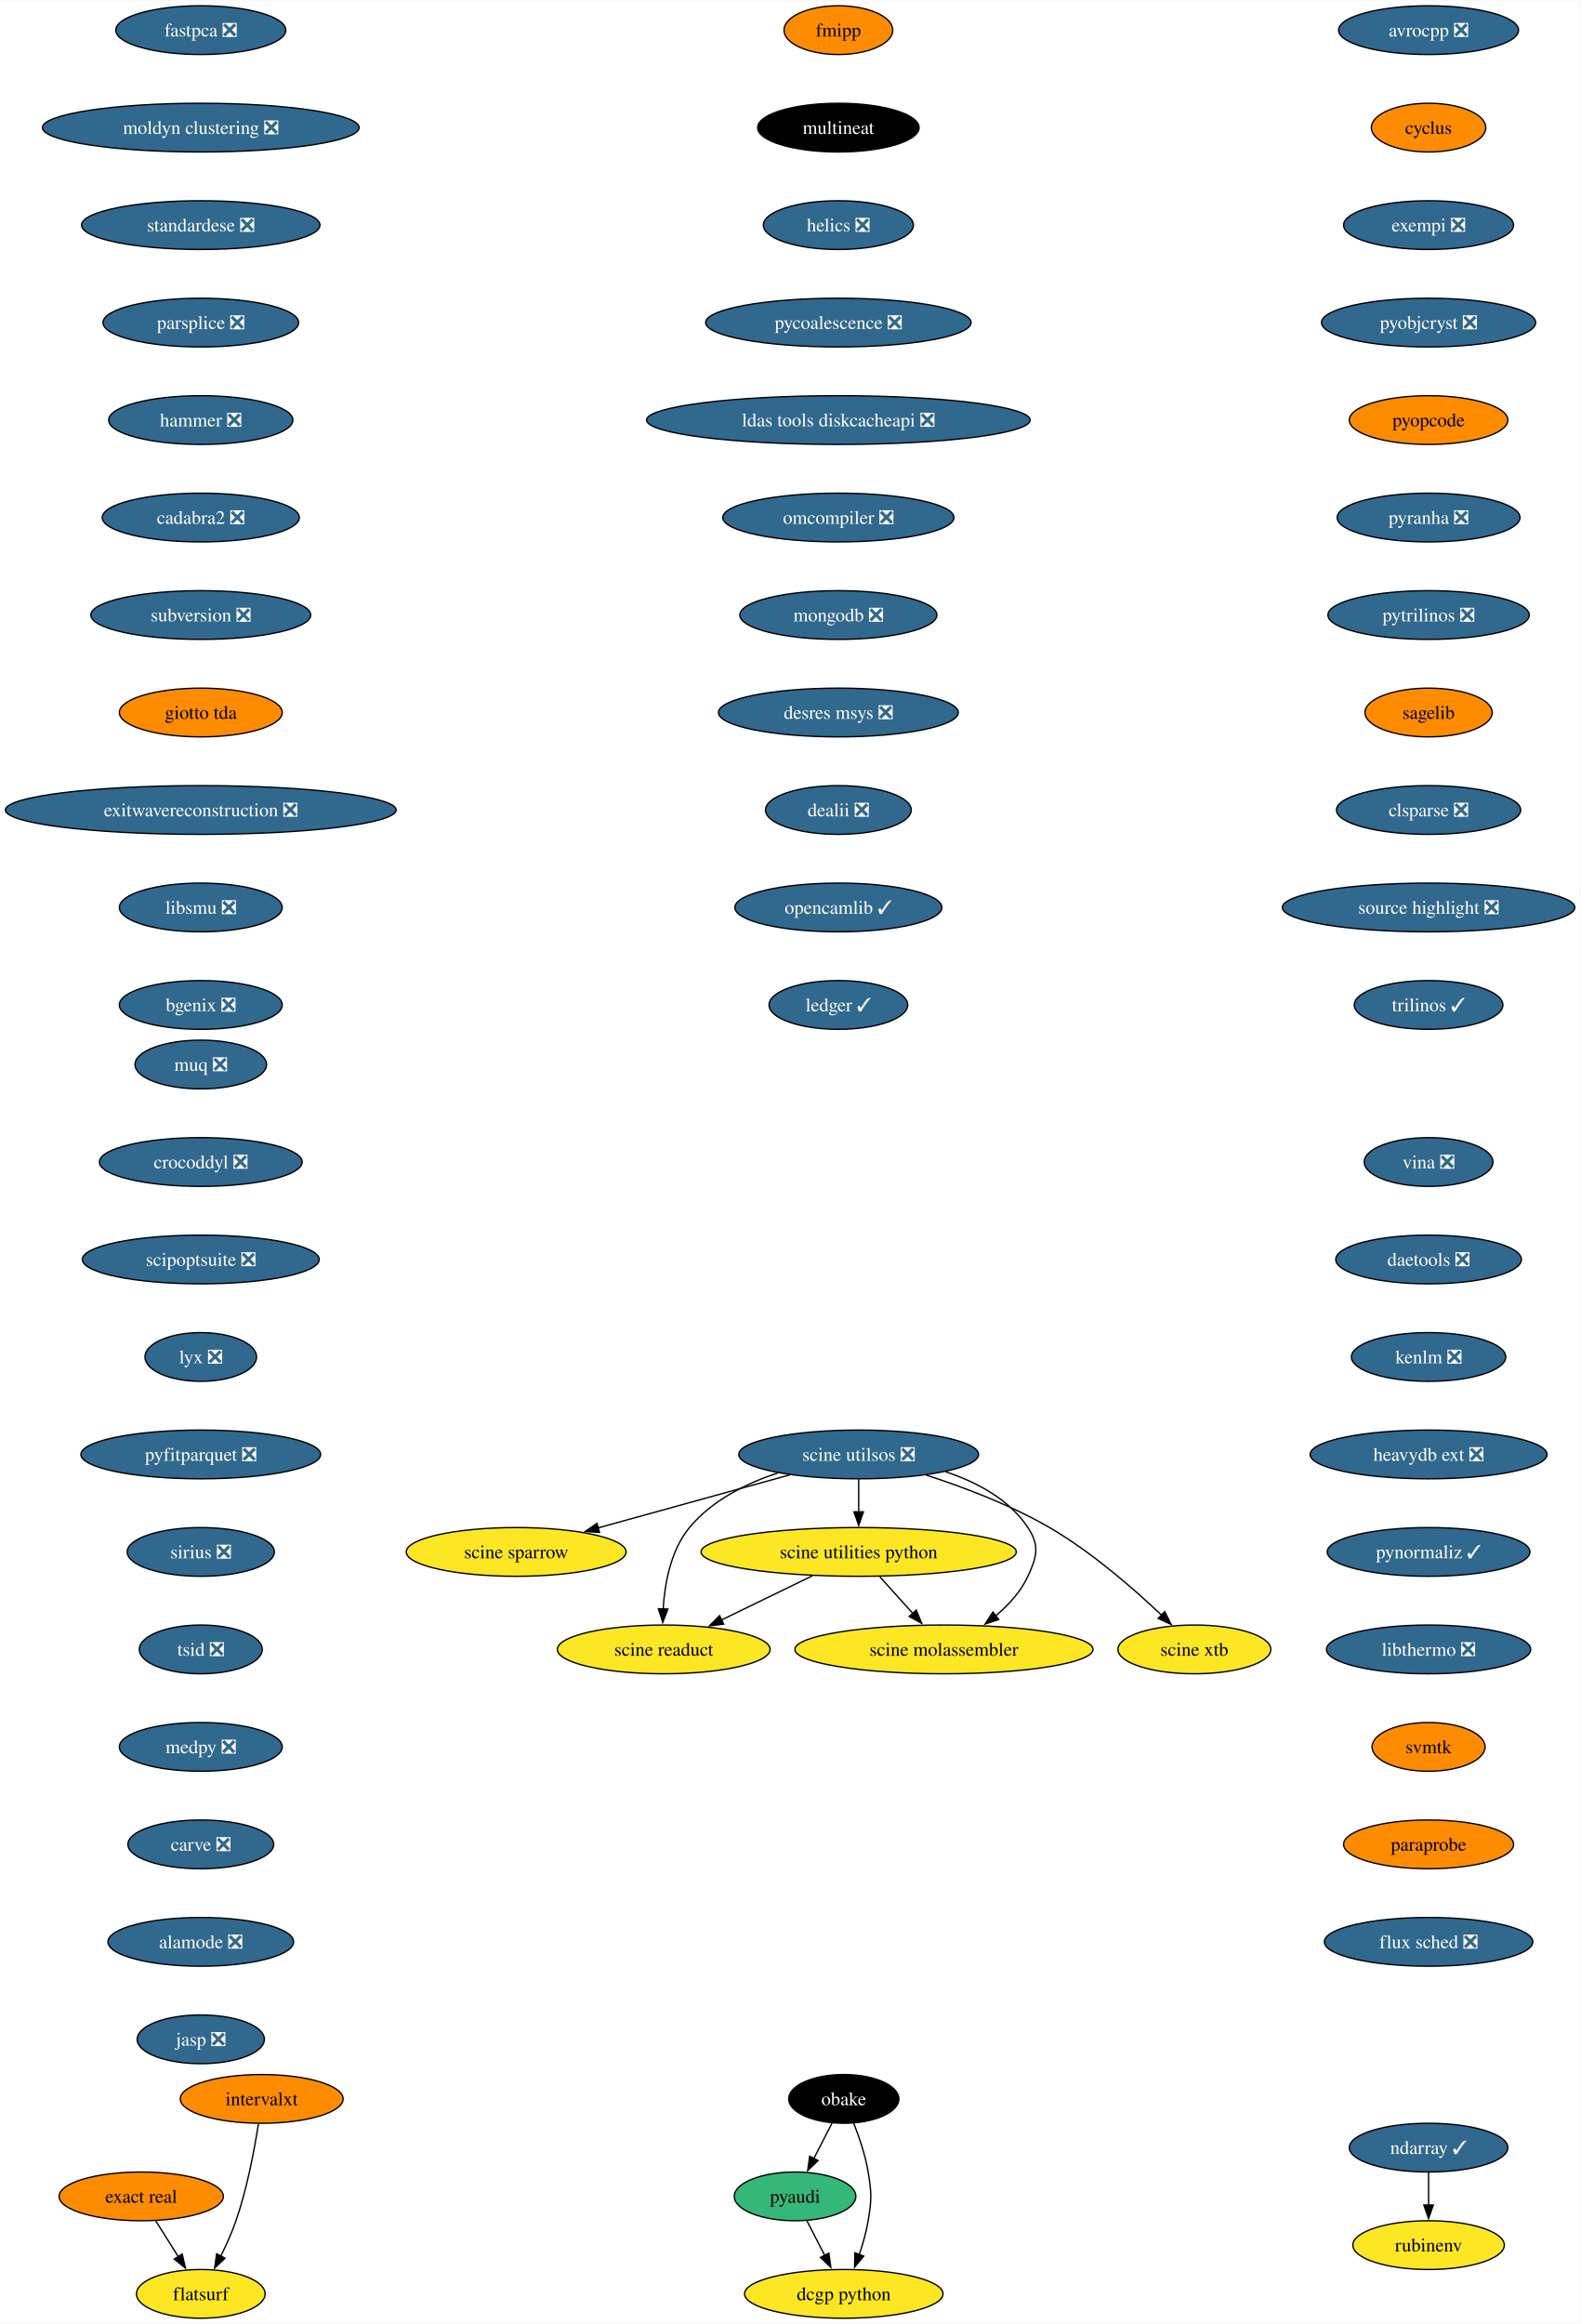
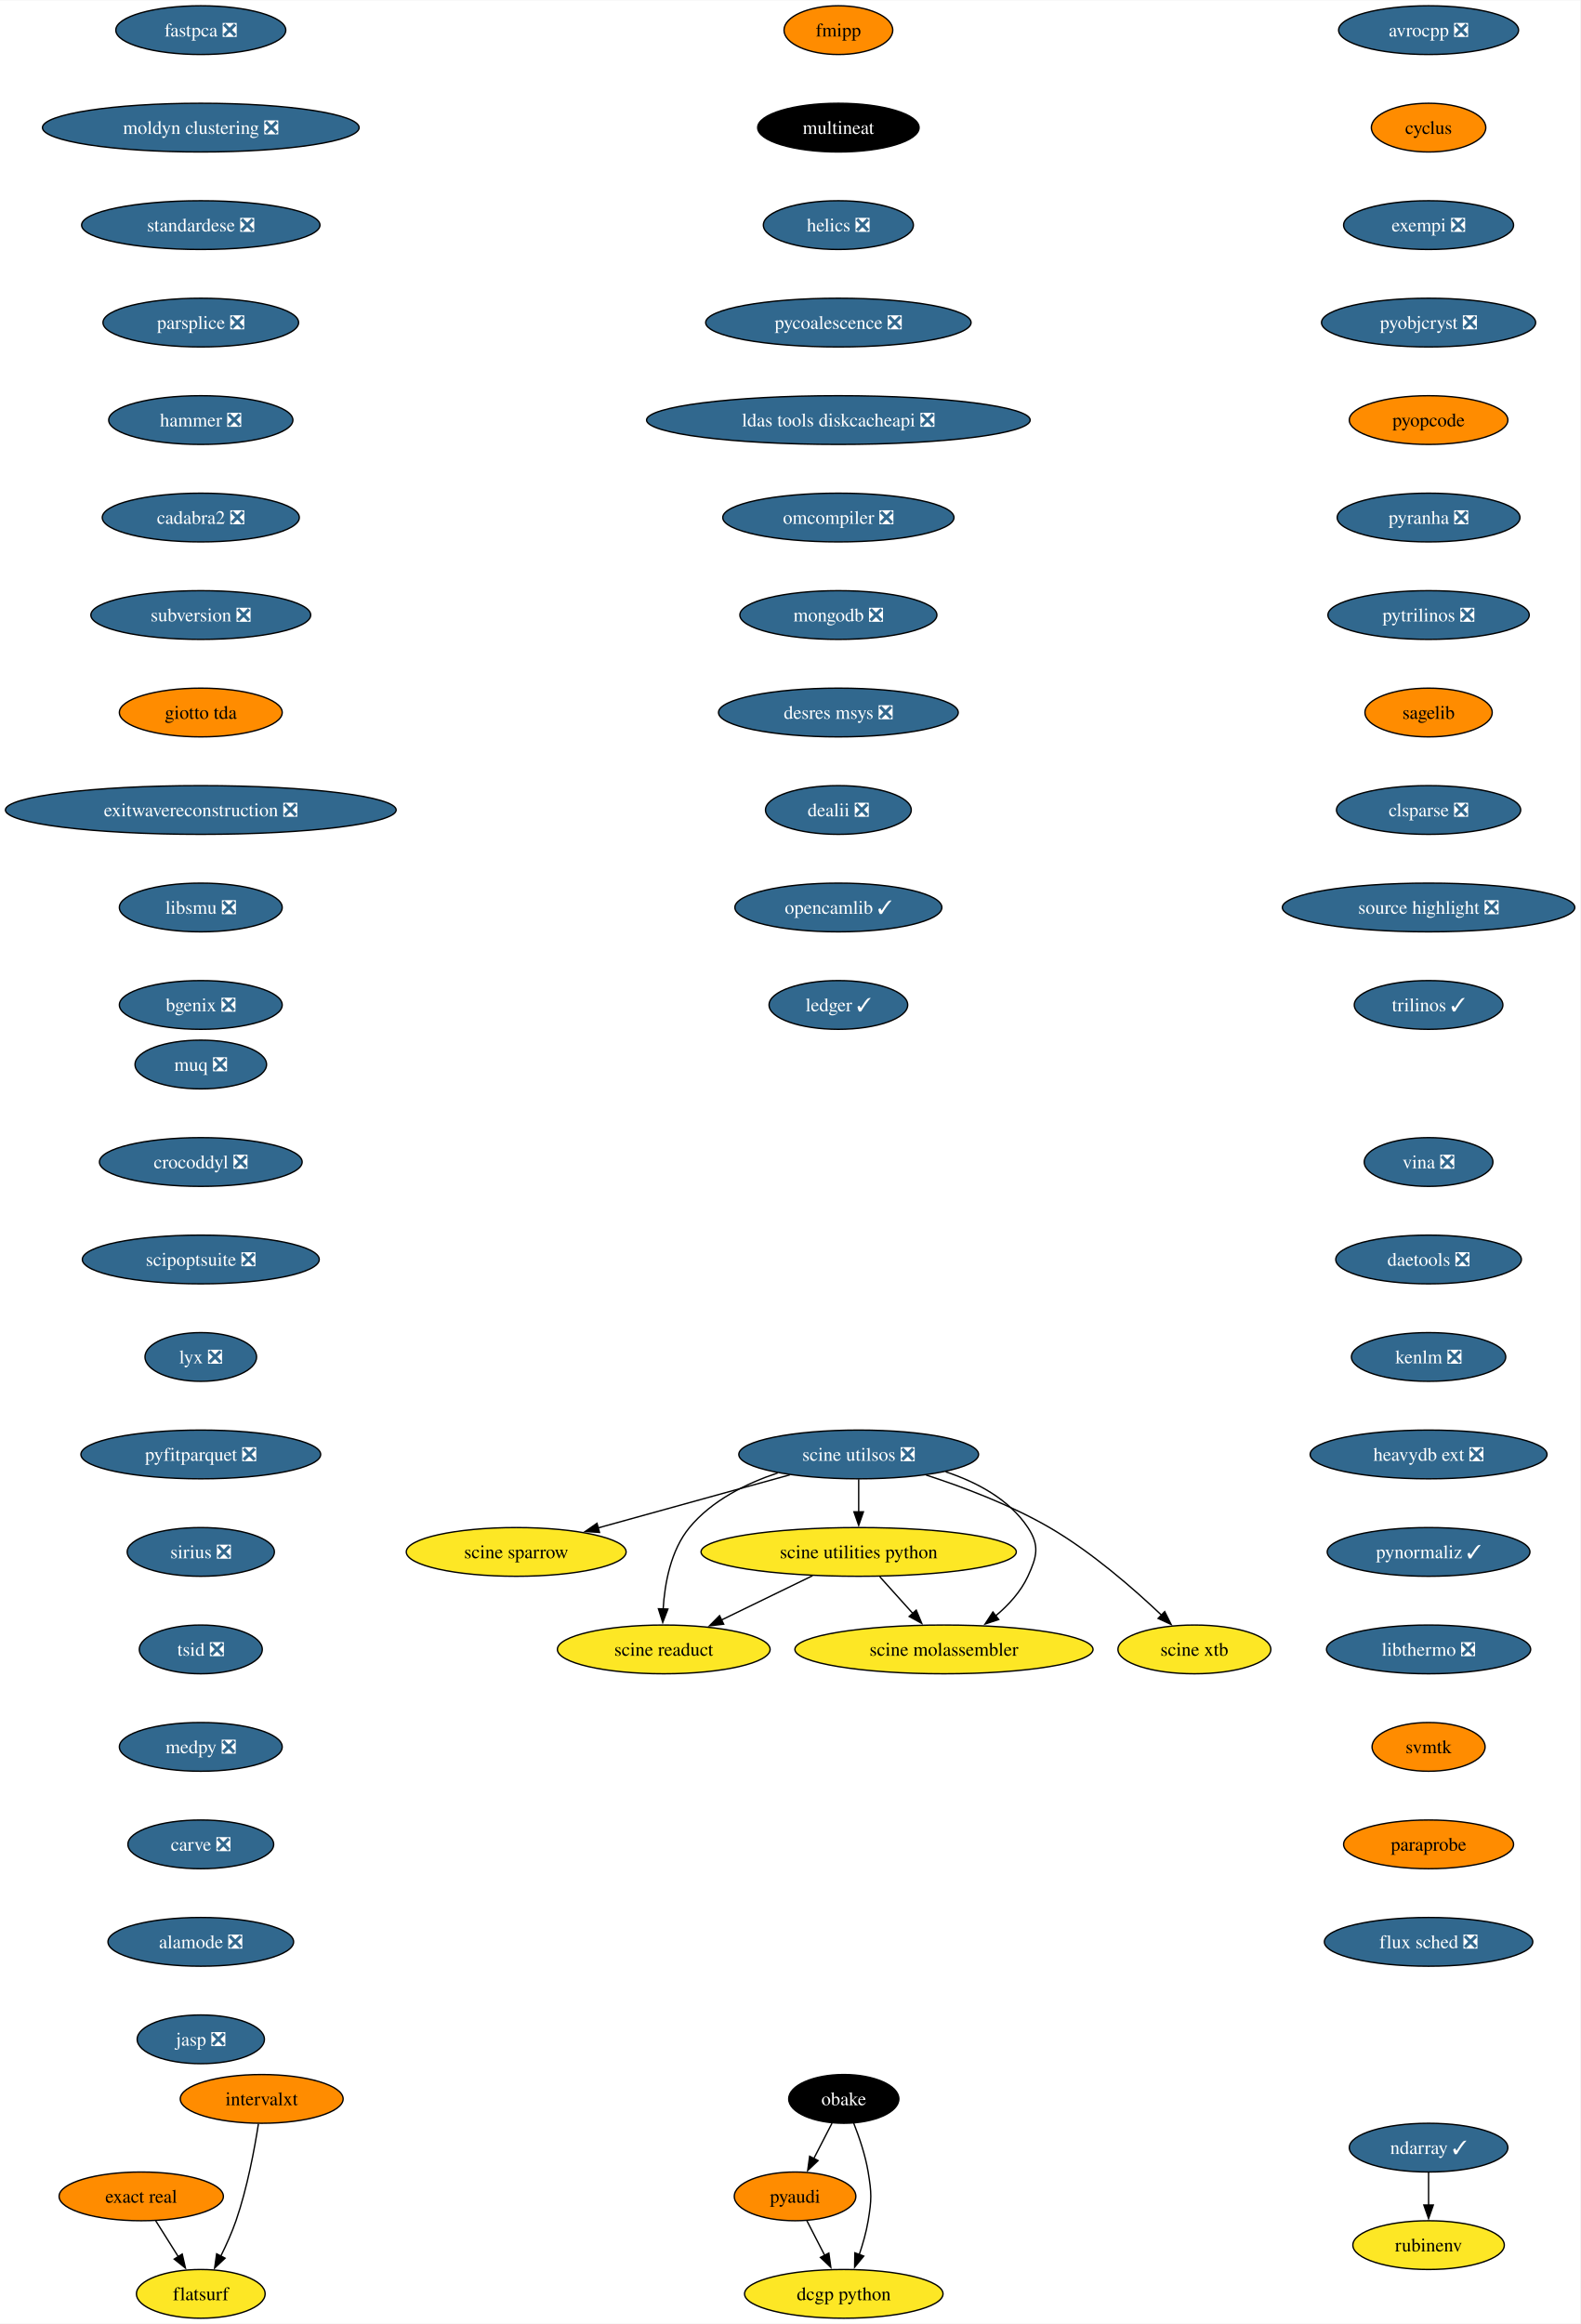
<svg xmlns="http://www.w3.org/2000/svg" xmlns:xlink="http://www.w3.org/1999/xlink" width="1167pt" height="1716pt" viewBox="0.00 0.00 1167.36 1716.00">
  <g id="graph0" class="graph" transform="scale(1 1) rotate(0) translate(4 1712)">
    <polygon fill="white" stroke="none" points="-4,4 -4,-1712 1163.36,-1712 1163.36,4 -4,4" />
    <g id="node1" class="node">
      <g id="a_node1">
        <a xlink:href="https://github.com/conda-forge/avrocpp-feedstock/pull/19" xlink:title="avrocpp ❎">
          <ellipse fill="#31688e" stroke="black" cx="1051.33" cy="-1690" rx="66.47" ry="18" />
          <text text-anchor="middle" x="1051.33" y="-1685.33" font-family="Times,serif" font-size="14.00" fill="white">avrocpp ❎</text>
        </a>
      </g>
    </g>
    <g id="node2" class="node">
      <g id="a_node2">
        <a xlink:href="https://github.com/conda-forge/cyclus-feedstock" xlink:title="cyclus">
          <ellipse fill="#ff8c00" stroke="black" cx="1051.33" cy="-1618" rx="42.26" ry="18" />
          <text text-anchor="middle" x="1051.33" y="-1613.33" font-family="Times,serif" font-size="14.00">cyclus</text>
        </a>
      </g>
    </g>
    <g id="node3" class="node">
      <g id="a_node3">
        <a xlink:href="https://github.com/conda-forge/exempi-feedstock/pull/15" xlink:title="exempi ❎">
          <ellipse fill="#31688e" stroke="black" cx="1051.33" cy="-1546" rx="62.78" ry="18" />
          <text text-anchor="middle" x="1051.33" y="-1541.33" font-family="Times,serif" font-size="14.00" fill="white">exempi ❎</text>
        </a>
      </g>
    </g>
    <g id="node4" class="node">
      <g id="a_node4">
        <a xlink:href="https://github.com/conda-forge/pyobjcryst-feedstock/pull/33" xlink:title="pyobjcryst ❎">
          <ellipse fill="#31688e" stroke="black" cx="1051.33" cy="-1474" rx="79.09" ry="18" />
          <text text-anchor="middle" x="1051.33" y="-1469.33" font-family="Times,serif" font-size="14.00" fill="white">pyobjcryst ❎</text>
        </a>
      </g>
    </g>
    <g id="node5" class="node">
      <g id="a_node5">
        <a xlink:href="https://github.com/conda-forge/pyopcode-feedstock" xlink:title="pyopcode">
          <ellipse fill="#ff8c00" stroke="black" cx="1051.33" cy="-1402" rx="58.57" ry="18" />
          <text text-anchor="middle" x="1051.33" y="-1397.33" font-family="Times,serif" font-size="14.00">pyopcode</text>
        </a>
      </g>
    </g>
    <g id="node6" class="node">
      <g id="a_node6">
        <a xlink:href="https://github.com/conda-forge/pyranha-feedstock/pull/28" xlink:title="pyranha ❎">
          <ellipse fill="#31688e" stroke="black" cx="1051.33" cy="-1330" rx="67.52" ry="18" />
          <text text-anchor="middle" x="1051.33" y="-1325.33" font-family="Times,serif" font-size="14.00" fill="white">pyranha ❎</text>
        </a>
      </g>
    </g>
    <g id="node7" class="node">
      <g id="a_node7">
        <a xlink:href="https://github.com/conda-forge/pytrilinos-feedstock/pull/51" xlink:title="pytrilinos ❎">
          <ellipse fill="#31688e" stroke="black" cx="1051.33" cy="-1258" rx="74.36" ry="18" />
          <text text-anchor="middle" x="1051.33" y="-1253.33" font-family="Times,serif" font-size="14.00" fill="white">pytrilinos ❎</text>
        </a>
      </g>
    </g>
    <g id="node8" class="node">
      <g id="a_node8">
        <a xlink:href="https://github.com/conda-forge/sagelib-feedstock" xlink:title="sagelib">
          <ellipse fill="#ff8c00" stroke="black" cx="1051.33" cy="-1186" rx="47" ry="18" />
          <text text-anchor="middle" x="1051.33" y="-1181.33" font-family="Times,serif" font-size="14.00">sagelib</text>
        </a>
      </g>
    </g>
    <g id="node9" class="node">
      <g id="a_node9">
        <a xlink:href="https://github.com/conda-forge/clsparse-feedstock/pull/10" xlink:title="clsparse ❎">
          <ellipse fill="#31688e" stroke="black" cx="1051.33" cy="-1114" rx="68.04" ry="18" />
          <text text-anchor="middle" x="1051.33" y="-1109.33" font-family="Times,serif" font-size="14.00" fill="white">clsparse ❎</text>
        </a>
      </g>
    </g>
    <g id="node10" class="node">
      <g id="a_node10">
        <a xlink:href="https://github.com/conda-forge/source-highlight-feedstock/pull/9" xlink:title="source highlight ❎">
          <ellipse fill="#31688e" stroke="black" cx="1051.33" cy="-1042" rx="108.03" ry="18" />
          <text text-anchor="middle" x="1051.33" y="-1037.33" font-family="Times,serif" font-size="14.00" fill="white">source highlight ❎</text>
        </a>
      </g>
    </g>
    <g id="node13" class="node">
      <g id="a_node13">
        <a xlink:href="https://github.com/conda-forge/trilinos-feedstock/pull/43" xlink:title="trilinos ✓">
          <ellipse fill="#31688e" stroke="black" cx="1051.33" cy="-970" rx="54.89" ry="18" />
          <text text-anchor="middle" x="1051.33" y="-965.33" font-family="Times,serif" font-size="14.00" fill="white">trilinos ✓</text>
        </a>
      </g>
    </g>
    <g id="node11" class="node">
      <g id="a_node11">
        <a xlink:href="https://github.com/conda-forge/pyaudi-feedstock" xlink:title="pyaudi">
-           <ellipse fill="#35b779" stroke="black" cx="583.33" cy="-90" rx="44.9" ry="18" />
+           <ellipse fill="#ff8c00" stroke="black" cx="583.33" cy="-90" rx="44.9" ry="18" />
          <text text-anchor="middle" x="583.33" y="-85.33" font-family="Times,serif" font-size="14.00">pyaudi</text>
        </a>
      </g>
    </g>
    <g id="node12" class="node">
      <g id="a_node12">
        <a xlink:href="https://github.com/conda-forge/dcgp-python-feedstock" xlink:title="dcgp python">
          <ellipse fill="#fde725" stroke="black" cx="619.33" cy="-18" rx="73.3" ry="18" />
          <text text-anchor="middle" x="619.33" y="-13.32" font-family="Times,serif" font-size="14.00">dcgp python</text>
        </a>
      </g>
    </g>
    <g id="edge10" class="edge">
      <path fill="none" stroke="black" d="M592.05,-72.05C596.01,-64.35 600.8,-55.03 605.26,-46.36" />
      <polygon fill="black" stroke="black" points="608.29,-48.11 609.75,-37.62 602.07,-44.91 608.29,-48.11" />
    </g>
    <g id="node14" class="node">
      <g id="a_node14">
        <a xlink:href="https://github.com/conda-forge/fmipp-feedstock" xlink:title="fmipp">
          <ellipse fill="#ff8c00" stroke="black" cx="615.33" cy="-1690" rx="40.16" ry="18" />
          <text text-anchor="middle" x="615.33" y="-1685.33" font-family="Times,serif" font-size="14.00">fmipp</text>
        </a>
      </g>
    </g>
    <g id="node15" class="node">
      <g id="a_node15">
        <a xlink:href="https://github.com/conda-forge/multineat-feedstock" xlink:title="multineat">
          <ellipse fill="#000000" stroke="black" cx="615.33" cy="-1618" rx="59.63" ry="18" />
          <text text-anchor="middle" x="615.33" y="-1613.33" font-family="Times,serif" font-size="14.00" fill="white">multineat</text>
        </a>
      </g>
    </g>
    <g id="node16" class="node">
      <g id="a_node16">
        <a xlink:href="https://github.com/conda-forge/helics-feedstock/pull/34" xlink:title="helics ❎">
          <ellipse fill="#31688e" stroke="black" cx="615.33" cy="-1546" rx="55.42" ry="18" />
          <text text-anchor="middle" x="615.33" y="-1541.33" font-family="Times,serif" font-size="14.00" fill="white">helics ❎</text>
        </a>
      </g>
    </g>
    <g id="node17" class="node">
      <g id="a_node17">
        <a xlink:href="https://github.com/conda-forge/pycoalescence-feedstock/pull/56" xlink:title="pycoalescence ❎">
          <ellipse fill="#31688e" stroke="black" cx="615.33" cy="-1474" rx="98.03" ry="18" />
          <text text-anchor="middle" x="615.33" y="-1469.33" font-family="Times,serif" font-size="14.00" fill="white">pycoalescence ❎</text>
        </a>
      </g>
    </g>
    <g id="node18" class="node">
      <g id="a_node18">
        <a xlink:href="https://github.com/conda-forge/ldas-tools-diskcacheapi-feedstock/pull/16" xlink:title="ldas tools diskcacheapi ❎">
          <ellipse fill="#31688e" stroke="black" cx="615.33" cy="-1402" rx="141.7" ry="18" />
          <text text-anchor="middle" x="615.33" y="-1397.33" font-family="Times,serif" font-size="14.00" fill="white">ldas tools diskcacheapi ❎</text>
        </a>
      </g>
    </g>
    <g id="node19" class="node">
      <g id="a_node19">
        <a xlink:href="https://github.com/conda-forge/omcompiler-feedstock/pull/34" xlink:title="omcompiler ❎">
          <ellipse fill="#31688e" stroke="black" cx="615.33" cy="-1330" rx="85.41" ry="18" />
          <text text-anchor="middle" x="615.33" y="-1325.33" font-family="Times,serif" font-size="14.00" fill="white">omcompiler ❎</text>
        </a>
      </g>
    </g>
    <g id="node20" class="node">
      <g id="a_node20">
        <a xlink:href="https://github.com/conda-forge/mongodb-feedstock/pull/77" xlink:title="mongodb ❎">
          <ellipse fill="#31688e" stroke="black" cx="615.33" cy="-1258" rx="72.78" ry="18" />
          <text text-anchor="middle" x="615.33" y="-1253.33" font-family="Times,serif" font-size="14.00" fill="white">mongodb ❎</text>
        </a>
      </g>
    </g>
    <g id="node21" class="node">
      <g id="a_node21">
        <a xlink:href="https://github.com/conda-forge/desres-msys-feedstock/pull/24" xlink:title="desres msys ❎">
          <ellipse fill="#31688e" stroke="black" cx="615.33" cy="-1186" rx="88.56" ry="18" />
          <text text-anchor="middle" x="615.33" y="-1181.33" font-family="Times,serif" font-size="14.00" fill="white">desres msys ❎</text>
        </a>
      </g>
    </g>
    <g id="node22" class="node">
      <g id="a_node22">
        <a xlink:href="https://github.com/conda-forge/dealii-feedstock/pull/30" xlink:title="dealii ❎">
          <ellipse fill="#31688e" stroke="black" cx="615.33" cy="-1114" rx="53.84" ry="18" />
          <text text-anchor="middle" x="615.33" y="-1109.33" font-family="Times,serif" font-size="14.00" fill="white">dealii ❎</text>
        </a>
      </g>
    </g>
    <g id="node23" class="node">
      <g id="a_node23">
        <a xlink:href="https://github.com/conda-forge/opencamlib-feedstock/pull/28" xlink:title="opencamlib ✓">
          <ellipse fill="#31688e" stroke="black" cx="615.33" cy="-1042" rx="76.46" ry="18" />
          <text text-anchor="middle" x="615.33" y="-1037.33" font-family="Times,serif" font-size="14.00" fill="white">opencamlib ✓</text>
        </a>
      </g>
    </g>
    <g id="node26" class="node">
      <g id="a_node26">
        <a xlink:href="https://github.com/conda-forge/ledger-feedstock/pull/33" xlink:title="ledger ✓">
          <ellipse fill="#31688e" stroke="black" cx="615.33" cy="-970" rx="51.21" ry="18" />
          <text text-anchor="middle" x="615.33" y="-965.33" font-family="Times,serif" font-size="14.00" fill="white">ledger ✓</text>
        </a>
      </g>
    </g>
    <g id="node24" class="node">
      <g id="a_node24">
        <a xlink:href="https://github.com/conda-forge/ndarray-feedstock/pull/24" xlink:title="ndarray ✓">
          <ellipse fill="#31688e" stroke="black" cx="1051.33" cy="-126" rx="58.57" ry="18" />
          <text text-anchor="middle" x="1051.33" y="-121.33" font-family="Times,serif" font-size="14.00" fill="white">ndarray ✓</text>
        </a>
      </g>
    </g>
    <g id="node25" class="node">
      <g id="a_node25">
        <a xlink:href="https://github.com/conda-forge/rubinenv-feedstock" xlink:title="rubinenv">
          <ellipse fill="#fde725" stroke="black" cx="1051.33" cy="-54" rx="55.94" ry="18" />
          <text text-anchor="middle" x="1051.33" y="-49.33" font-family="Times,serif" font-size="14.00">rubinenv</text>
        </a>
      </g>
    </g>
    <g id="edge21" class="edge">
      <path fill="none" stroke="black" d="M1051.33,-107.7C1051.33,-100.41 1051.33,-91.73 1051.33,-83.54" />
      <polygon fill="black" stroke="black" points="1054.83,-83.62 1051.33,-73.62 1047.83,-83.62 1054.83,-83.62" />
    </g>
    <g id="node27" class="node">
      <g id="a_node27">
        <a xlink:href="https://github.com/conda-forge/obake-feedstock" xlink:title="obake">
          <ellipse fill="#000000" stroke="black" cx="619.33" cy="-162" rx="40.69" ry="18" />
          <text text-anchor="middle" x="619.33" y="-157.32" font-family="Times,serif" font-size="14.00" fill="white">obake</text>
        </a>
      </g>
    </g>
    <g id="edge23" class="edge">
      <path fill="none" stroke="black" d="M610.62,-144.05C606.59,-136.23 601.72,-126.75 597.2,-117.98" />
      <polygon fill="black" stroke="black" points="600.34,-116.43 592.66,-109.13 594.12,-119.63 600.34,-116.43" />
    </g>
    <g id="edge24" class="edge">
      <path fill="none" stroke="black" d="M626.62,-144.18C630.66,-133.94 635.27,-120.46 637.33,-108 639.94,-92.21 639.94,-87.79 637.33,-72 635.95,-63.66 633.43,-54.87 630.71,-46.89" />
      <polygon fill="black" stroke="black" points="634.07,-45.89 627.33,-37.72 627.5,-48.31 634.07,-45.89" />
    </g>
    <g id="node28" class="node">
      <g id="a_node28">
        <a xlink:href="https://github.com/conda-forge/fastpca-feedstock/pull/7" xlink:title="fastpca ❎">
          <ellipse fill="#31688e" stroke="black" cx="144.33" cy="-1690" rx="62.78" ry="18" />
          <text text-anchor="middle" x="144.33" y="-1685.33" font-family="Times,serif" font-size="14.00" fill="white">fastpca ❎</text>
        </a>
      </g>
    </g>
    <g id="node29" class="node">
      <g id="a_node29">
        <a xlink:href="https://github.com/conda-forge/moldyn-clustering-feedstock/pull/9" xlink:title="moldyn clustering ❎">
          <ellipse fill="#31688e" stroke="black" cx="144.33" cy="-1618" rx="116.97" ry="18" />
          <text text-anchor="middle" x="144.33" y="-1613.33" font-family="Times,serif" font-size="14.00" fill="white">moldyn clustering ❎</text>
        </a>
      </g>
    </g>
    <g id="node30" class="node">
      <g id="a_node30">
        <a xlink:href="https://github.com/conda-forge/standardese-feedstock/pull/10" xlink:title="standardese ❎">
          <ellipse fill="#31688e" stroke="black" cx="144.33" cy="-1546" rx="88.04" ry="18" />
          <text text-anchor="middle" x="144.33" y="-1541.33" font-family="Times,serif" font-size="14.00" fill="white">standardese ❎</text>
        </a>
      </g>
    </g>
    <g id="node31" class="node">
      <g id="a_node31">
        <a xlink:href="https://github.com/conda-forge/parsplice-feedstock/pull/12" xlink:title="parsplice ❎">
          <ellipse fill="#31688e" stroke="black" cx="144.33" cy="-1474" rx="72.25" ry="18" />
          <text text-anchor="middle" x="144.33" y="-1469.33" font-family="Times,serif" font-size="14.00" fill="white">parsplice ❎</text>
        </a>
      </g>
    </g>
    <g id="node32" class="node">
      <g id="a_node32">
        <a xlink:href="https://github.com/conda-forge/hammer-feedstock/pull/36" xlink:title="hammer ❎">
          <ellipse fill="#31688e" stroke="black" cx="144.33" cy="-1402" rx="68.04" ry="18" />
          <text text-anchor="middle" x="144.33" y="-1397.33" font-family="Times,serif" font-size="14.00" fill="white">hammer ❎</text>
        </a>
      </g>
    </g>
    <g id="node33" class="node">
      <g id="a_node33">
        <a xlink:href="https://github.com/conda-forge/cadabra2-feedstock/pull/39" xlink:title="cadabra2 ❎">
          <ellipse fill="#31688e" stroke="black" cx="144.33" cy="-1330" rx="72.78" ry="18" />
          <text text-anchor="middle" x="144.33" y="-1325.33" font-family="Times,serif" font-size="14.00" fill="white">cadabra2 ❎</text>
        </a>
      </g>
    </g>
    <g id="node34" class="node">
      <g id="a_node34">
        <a xlink:href="https://github.com/conda-forge/subversion-feedstock/pull/21" xlink:title="subversion ❎">
          <ellipse fill="#31688e" stroke="black" cx="144.33" cy="-1258" rx="81.2" ry="18" />
          <text text-anchor="middle" x="144.33" y="-1253.33" font-family="Times,serif" font-size="14.00" fill="white">subversion ❎</text>
        </a>
      </g>
    </g>
    <g id="node35" class="node">
      <g id="a_node35">
        <a xlink:href="https://github.com/conda-forge/giotto-tda-feedstock" xlink:title="giotto tda">
          <ellipse fill="#ff8c00" stroke="black" cx="144.33" cy="-1186" rx="60.15" ry="18" />
          <text text-anchor="middle" x="144.33" y="-1181.33" font-family="Times,serif" font-size="14.00">giotto tda</text>
        </a>
      </g>
    </g>
    <g id="node36" class="node">
      <g id="a_node36">
        <a xlink:href="https://github.com/conda-forge/exitwavereconstruction-feedstock/pull/6" xlink:title="exitwavereconstruction ❎">
          <ellipse fill="#31688e" stroke="black" cx="144.33" cy="-1114" rx="144.33" ry="18" />
          <text text-anchor="middle" x="144.33" y="-1109.33" font-family="Times,serif" font-size="14.00" fill="white">exitwavereconstruction ❎</text>
        </a>
      </g>
    </g>
    <g id="node37" class="node">
      <g id="a_node37">
        <a xlink:href="https://github.com/conda-forge/libsmu-feedstock/pull/15" xlink:title="libsmu ❎">
          <ellipse fill="#31688e" stroke="black" cx="144.33" cy="-1042" rx="60.15" ry="18" />
          <text text-anchor="middle" x="144.33" y="-1037.33" font-family="Times,serif" font-size="14.00" fill="white">libsmu ❎</text>
        </a>
      </g>
    </g>
    <g id="node38" class="node">
      <g id="a_node38">
        <a xlink:href="https://github.com/conda-forge/bgenix-feedstock/pull/24" xlink:title="bgenix ❎">
          <ellipse fill="#31688e" stroke="black" cx="144.33" cy="-970" rx="60.15" ry="18" />
          <text text-anchor="middle" x="144.33" y="-965.33" font-family="Times,serif" font-size="14.00" fill="white">bgenix ❎</text>
        </a>
      </g>
    </g>
    <g id="node39" class="node">
      <g id="a_node39">
        <a xlink:href="https://github.com/conda-forge/muq-feedstock/pull/34" xlink:title="muq ❎">
          <ellipse fill="#31688e" stroke="black" cx="144.33" cy="-926" rx="48.58" ry="18" />
          <text text-anchor="middle" x="144.33" y="-921.33" font-family="Times,serif" font-size="14.00" fill="white">muq ❎</text>
        </a>
      </g>
    </g>
    <g id="node40" class="node">
      <g id="a_node40">
        <a xlink:href="https://github.com/conda-forge/crocoddyl-feedstock/pull/31" xlink:title="crocoddyl ❎">
          <ellipse fill="#31688e" stroke="black" cx="144.33" cy="-854" rx="74.88" ry="18" />
          <text text-anchor="middle" x="144.33" y="-849.33" font-family="Times,serif" font-size="14.00" fill="white">crocoddyl ❎</text>
        </a>
      </g>
    </g>
    <g id="node41" class="node">
      <g id="a_node41">
        <a xlink:href="https://github.com/conda-forge/scipoptsuite-feedstock/pull/52" xlink:title="scipoptsuite ❎">
          <ellipse fill="#31688e" stroke="black" cx="144.33" cy="-782" rx="87.51" ry="18" />
          <text text-anchor="middle" x="144.33" y="-777.33" font-family="Times,serif" font-size="14.00" fill="white">scipoptsuite ❎</text>
        </a>
      </g>
    </g>
    <g id="node42" class="node">
      <g id="a_node42">
        <a xlink:href="https://github.com/conda-forge/lyx-feedstock/pull/10" xlink:title="lyx ❎">
          <ellipse fill="#31688e" stroke="black" cx="144.33" cy="-710" rx="41.21" ry="18" />
          <text text-anchor="middle" x="144.33" y="-705.33" font-family="Times,serif" font-size="14.00" fill="white">lyx ❎</text>
        </a>
      </g>
    </g>
    <g id="node43" class="node">
      <g id="a_node43">
        <a xlink:href="https://github.com/conda-forge/pyfitparquet-feedstock/pull/18" xlink:title="pyfitparquet ❎">
          <ellipse fill="#31688e" stroke="black" cx="144.33" cy="-638" rx="88.56" ry="18" />
          <text text-anchor="middle" x="144.33" y="-633.33" font-family="Times,serif" font-size="14.00" fill="white">pyfitparquet ❎</text>
        </a>
      </g>
    </g>
    <g id="node44" class="node">
      <g id="a_node44">
        <a xlink:href="https://github.com/conda-forge/sirius-feedstock/pull/23" xlink:title="sirius ❎">
          <ellipse fill="#31688e" stroke="black" cx="144.33" cy="-566" rx="54.36" ry="18" />
          <text text-anchor="middle" x="144.33" y="-561.33" font-family="Times,serif" font-size="14.00" fill="white">sirius ❎</text>
        </a>
      </g>
    </g>
    <g id="node45" class="node">
      <g id="a_node45">
        <a xlink:href="https://github.com/conda-forge/tsid-feedstock/pull/30" xlink:title="tsid ❎">
          <ellipse fill="#31688e" stroke="black" cx="144.33" cy="-494" rx="45.42" ry="18" />
          <text text-anchor="middle" x="144.33" y="-489.32" font-family="Times,serif" font-size="14.00" fill="white">tsid ❎</text>
        </a>
      </g>
    </g>
    <g id="node46" class="node">
      <g id="a_node46">
        <a xlink:href="https://github.com/conda-forge/medpy-feedstock/pull/8" xlink:title="medpy ❎">
          <ellipse fill="#31688e" stroke="black" cx="144.33" cy="-422" rx="60.15" ry="18" />
          <text text-anchor="middle" x="144.33" y="-417.32" font-family="Times,serif" font-size="14.00" fill="white">medpy ❎</text>
        </a>
      </g>
    </g>
    <g id="node47" class="node">
      <g id="a_node47">
        <a xlink:href="https://github.com/conda-forge/carve-feedstock/pull/3" xlink:title="carve ❎">
          <ellipse fill="#31688e" stroke="black" cx="144.33" cy="-350" rx="53.84" ry="18" />
          <text text-anchor="middle" x="144.33" y="-345.32" font-family="Times,serif" font-size="14.00" fill="white">carve ❎</text>
        </a>
      </g>
    </g>
    <g id="node48" class="node">
      <g id="a_node48">
        <a xlink:href="https://github.com/conda-forge/alamode-feedstock/pull/9" xlink:title="alamode ❎">
          <ellipse fill="#31688e" stroke="black" cx="144.33" cy="-278" rx="68.57" ry="18" />
          <text text-anchor="middle" x="144.33" y="-273.32" font-family="Times,serif" font-size="14.00" fill="white">alamode ❎</text>
        </a>
      </g>
    </g>
    <g id="node49" class="node">
      <g id="a_node49">
        <a xlink:href="https://github.com/conda-forge/jasp-feedstock/pull/25" xlink:title="jasp ❎">
          <ellipse fill="#31688e" stroke="black" cx="144.33" cy="-206" rx="47" ry="18" />
          <text text-anchor="middle" x="144.33" y="-201.32" font-family="Times,serif" font-size="14.00" fill="white">jasp ❎</text>
        </a>
      </g>
    </g>
    <g id="node50" class="node">
      <g id="a_node50">
        <a xlink:href="https://github.com/conda-forge/exact-real-feedstock" xlink:title="exact real">
          <ellipse fill="#ff8c00" stroke="black" cx="100.33" cy="-90" rx="60.68" ry="18" />
          <text text-anchor="middle" x="100.33" y="-85.33" font-family="Times,serif" font-size="14.00">exact real</text>
        </a>
      </g>
    </g>
    <g id="node51" class="node">
      <g id="a_node51">
        <a xlink:href="https://github.com/conda-forge/flatsurf-feedstock" xlink:title="flatsurf">
          <ellipse fill="#fde725" stroke="black" cx="144.33" cy="-18" rx="47.53" ry="18" />
          <text text-anchor="middle" x="144.33" y="-13.32" font-family="Times,serif" font-size="14.00">flatsurf</text>
        </a>
      </g>
    </g>
    <g id="edge45" class="edge">
      <path fill="none" stroke="black" d="M110.98,-72.05C116.01,-64.06 122.12,-54.33 127.74,-45.4" />
      <polygon fill="black" stroke="black" points="130.61,-47.4 132.97,-37.07 124.69,-43.67 130.61,-47.4" />
    </g>
    <g id="node52" class="node">
      <g id="a_node52">
        <a xlink:href="https://github.com/conda-forge/intervalxt-feedstock" xlink:title="intervalxt">
          <ellipse fill="#ff8c00" stroke="black" cx="189.33" cy="-162" rx="60.15" ry="18" />
          <text text-anchor="middle" x="189.33" y="-157.32" font-family="Times,serif" font-size="14.00">intervalxt</text>
        </a>
      </g>
    </g>
    <g id="edge46" class="edge">
      <path fill="none" stroke="black" d="M186.91,-143.6C184.09,-125.4 178.7,-96.19 170.33,-72 167.3,-63.25 163.17,-54.07 159.09,-45.85" />
      <polygon fill="black" stroke="black" points="162.26,-44.35 154.55,-37.07 156.04,-47.56 162.26,-44.35" />
    </g>
    <g id="node53" class="node">
      <g id="a_node53">
        <a xlink:href="https://github.com/conda-forge/vina-feedstock/pull/9" xlink:title="vina ❎">
          <ellipse fill="#31688e" stroke="black" cx="1051.33" cy="-854" rx="47.53" ry="18" />
          <text text-anchor="middle" x="1051.33" y="-849.33" font-family="Times,serif" font-size="14.00" fill="white">vina ❎</text>
        </a>
      </g>
    </g>
    <g id="node54" class="node">
      <g id="a_node54">
        <a xlink:href="https://github.com/conda-forge/daetools-feedstock/pull/17" xlink:title="daetools ❎">
          <ellipse fill="#31688e" stroke="black" cx="1051.33" cy="-782" rx="68.57" ry="18" />
          <text text-anchor="middle" x="1051.33" y="-777.33" font-family="Times,serif" font-size="14.00" fill="white">daetools ❎</text>
        </a>
      </g>
    </g>
    <g id="node55" class="node">
      <g id="a_node55">
        <a xlink:href="https://github.com/conda-forge/kenlm-feedstock/pull/6" xlink:title="kenlm ❎">
          <ellipse fill="#31688e" stroke="black" cx="1051.33" cy="-710" rx="57" ry="18" />
          <text text-anchor="middle" x="1051.33" y="-705.33" font-family="Times,serif" font-size="14.00" fill="white">kenlm ❎</text>
        </a>
      </g>
    </g>
    <g id="node62" class="node">
      <g id="a_node62">
        <a xlink:href="https://github.com/conda-forge/heavydb-ext-feedstock/pull/61" xlink:title="heavydb ext ❎">
          <ellipse fill="#31688e" stroke="black" cx="1051.33" cy="-638" rx="87.51" ry="18" />
          <text text-anchor="middle" x="1051.33" y="-633.33" font-family="Times,serif" font-size="14.00" fill="white">heavydb ext ❎</text>
        </a>
      </g>
    </g>
    <g id="node56" class="node">
      <g id="a_node56">
        <a xlink:href="https://github.com/conda-forge/scine-utilsos-feedstock/pull/9" xlink:title="scine utilsos ❎">
          <ellipse fill="#31688e" stroke="black" cx="630.33" cy="-638" rx="88.56" ry="18" />
          <text text-anchor="middle" x="630.33" y="-633.33" font-family="Times,serif" font-size="14.00" fill="white">scine utilsos ❎</text>
        </a>
      </g>
    </g>
    <g id="node57" class="node">
      <g id="a_node57">
        <a xlink:href="https://github.com/conda-forge/scine-sparrow-feedstock" xlink:title="scine sparrow">
          <ellipse fill="#fde725" stroke="black" cx="377.33" cy="-566" rx="81.2" ry="18" />
          <text text-anchor="middle" x="377.33" y="-561.33" font-family="Times,serif" font-size="14.00">scine sparrow</text>
        </a>
      </g>
    </g>
    <g id="edge49" class="edge">
      <path fill="none" stroke="black" d="M579.44,-622.92C538.55,-611.61 481.03,-595.69 437.8,-583.73" />
      <polygon fill="black" stroke="black" points="438.88,-580.4 428.31,-581.1 437.01,-587.14 438.88,-580.4" />
    </g>
    <g id="node58" class="node">
      <g id="a_node58">
        <a xlink:href="https://github.com/conda-forge/scine-utilities-python-feedstock" xlink:title="scine utilities python">
          <ellipse fill="#fde725" stroke="black" cx="630.33" cy="-566" rx="116.45" ry="18" />
          <text text-anchor="middle" x="630.33" y="-561.33" font-family="Times,serif" font-size="14.00">scine utilities python</text>
        </a>
      </g>
    </g>
    <g id="edge50" class="edge">
      <path fill="none" stroke="black" d="M630.33,-619.7C630.33,-612.41 630.33,-603.73 630.33,-595.54" />
      <polygon fill="black" stroke="black" points="633.83,-595.62 630.33,-585.62 626.83,-595.62 633.83,-595.62" />
    </g>
    <g id="node59" class="node">
      <g id="a_node59">
        <a xlink:href="https://github.com/conda-forge/scine-xtb-feedstock" xlink:title="scine xtb">
          <ellipse fill="#fde725" stroke="black" cx="878.33" cy="-494" rx="56.47" ry="18" />
          <text text-anchor="middle" x="878.33" y="-489.32" font-family="Times,serif" font-size="14.00">scine xtb</text>
        </a>
      </g>
    </g>
    <g id="edge51" class="edge">
      <path fill="none" stroke="black" d="M680.12,-622.8C707.97,-613.77 742.73,-600.63 771.33,-584 802.4,-565.93 833.49,-538.81 854.09,-519.26" />
      <polygon fill="black" stroke="black" points="856.39,-521.91 861.15,-512.44 851.52,-516.87 856.39,-521.91" />
    </g>
    <g id="node60" class="node">
      <g id="a_node60">
        <a xlink:href="https://github.com/conda-forge/scine-readuct-feedstock" xlink:title="scine readuct">
          <ellipse fill="#fde725" stroke="black" cx="486.33" cy="-494" rx="78.57" ry="18" />
          <text text-anchor="middle" x="486.33" y="-489.32" font-family="Times,serif" font-size="14.00">scine readuct</text>
        </a>
      </g>
    </g>
    <g id="edge52" class="edge">
      <path fill="none" stroke="black" d="M570.52,-624.35C547.01,-616.48 521.76,-603.91 505.33,-584 491.49,-567.23 487.04,-542.76 485.88,-523.73" />
      <polygon fill="black" stroke="black" points="489.39,-523.81 485.58,-513.93 482.39,-524.03 489.39,-523.81" />
    </g>
    <g id="node61" class="node">
      <g id="a_node61">
        <a xlink:href="https://github.com/conda-forge/scine-molassembler-feedstock" xlink:title="scine molassembler">
          <ellipse fill="#fde725" stroke="black" cx="693.33" cy="-494" rx="110.13" ry="18" />
          <text text-anchor="middle" x="693.33" y="-489.32" font-family="Times,serif" font-size="14.00">scine molassembler</text>
        </a>
      </g>
    </g>
    <g id="edge53" class="edge">
      <path fill="none" stroke="black" d="M694.58,-625.19C717.73,-617.5 741.54,-604.83 755.33,-584 764.16,-570.66 762.03,-562.53 755.33,-548 750.07,-536.58 741,-526.7 731.39,-518.67" />
      <polygon fill="black" stroke="black" points="733.77,-516.09 723.71,-512.75 729.49,-521.63 733.77,-516.09" />
    </g>
    <g id="edge54" class="edge">
      <path fill="none" stroke="black" d="M596.21,-548.41C576.05,-538.61 550.36,-526.12 528.89,-515.69" />
      <polygon fill="black" stroke="black" points="530.61,-512.63 520.09,-511.41 527.55,-518.93 530.61,-512.63" />
    </g>
    <g id="edge55" class="edge">
      <path fill="none" stroke="black" d="M645.9,-547.7C653.3,-539.47 662.3,-529.48 670.45,-520.42" />
      <polygon fill="black" stroke="black" points="672.84,-523 676.92,-513.23 667.63,-518.32 672.84,-523" />
    </g>
    <g id="node63" class="node">
      <g id="a_node63">
        <a xlink:href="https://github.com/conda-forge/pynormaliz-feedstock/pull/8" xlink:title="pynormaliz ✓">
          <ellipse fill="#31688e" stroke="black" cx="1051.33" cy="-566" rx="74.88" ry="18" />
          <text text-anchor="middle" x="1051.33" y="-561.33" font-family="Times,serif" font-size="14.00" fill="white">pynormaliz ✓</text>
        </a>
      </g>
    </g>
    <g id="node64" class="node">
      <g id="a_node64">
        <a xlink:href="https://github.com/conda-forge/libthermo-feedstock/pull/9" xlink:title="libthermo ❎">
          <ellipse fill="#31688e" stroke="black" cx="1051.33" cy="-494" rx="75.41" ry="18" />
          <text text-anchor="middle" x="1051.33" y="-489.32" font-family="Times,serif" font-size="14.00" fill="white">libthermo ❎</text>
        </a>
      </g>
    </g>
    <g id="node65" class="node">
      <g id="a_node65">
        <a xlink:href="https://github.com/conda-forge/svmtk-feedstock" xlink:title="svmtk">
          <ellipse fill="#ff8c00" stroke="black" cx="1051.33" cy="-422" rx="41.74" ry="18" />
          <text text-anchor="middle" x="1051.33" y="-417.32" font-family="Times,serif" font-size="14.00">svmtk</text>
        </a>
      </g>
    </g>
    <g id="node66" class="node">
      <g id="a_node66">
        <a xlink:href="https://github.com/conda-forge/paraprobe-feedstock" xlink:title="paraprobe">
          <ellipse fill="#ff8c00" stroke="black" cx="1051.33" cy="-350" rx="62.78" ry="18" />
          <text text-anchor="middle" x="1051.33" y="-345.32" font-family="Times,serif" font-size="14.00">paraprobe</text>
        </a>
      </g>
    </g>
    <g id="node67" class="node">
      <g id="a_node67">
        <a xlink:href="https://github.com/conda-forge/flux-sched-feedstock/pull/11" xlink:title="flux sched ❎">
          <ellipse fill="#31688e" stroke="black" cx="1051.33" cy="-278" rx="76.99" ry="18" />
          <text text-anchor="middle" x="1051.33" y="-273.32" font-family="Times,serif" font-size="14.00" fill="white">flux sched ❎</text>
        </a>
      </g>
    </g>
  </g>
</svg>
